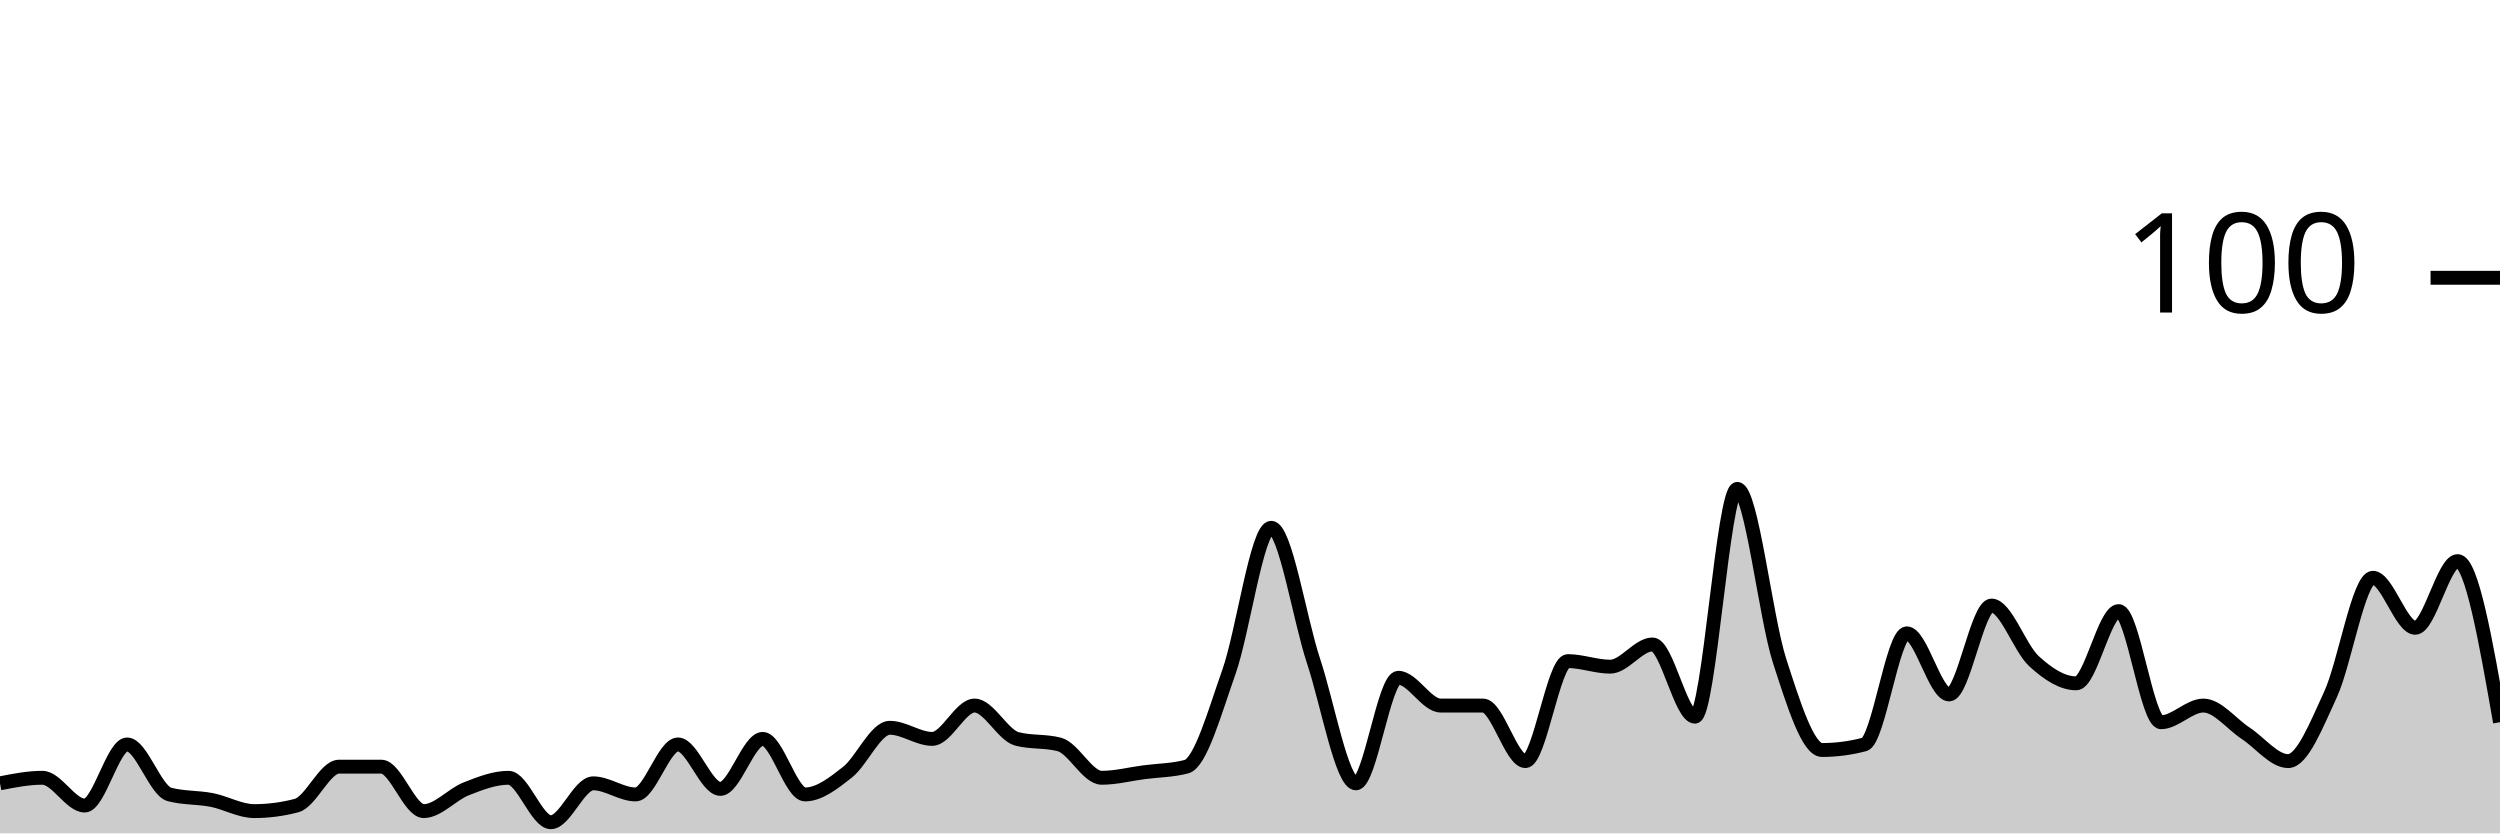
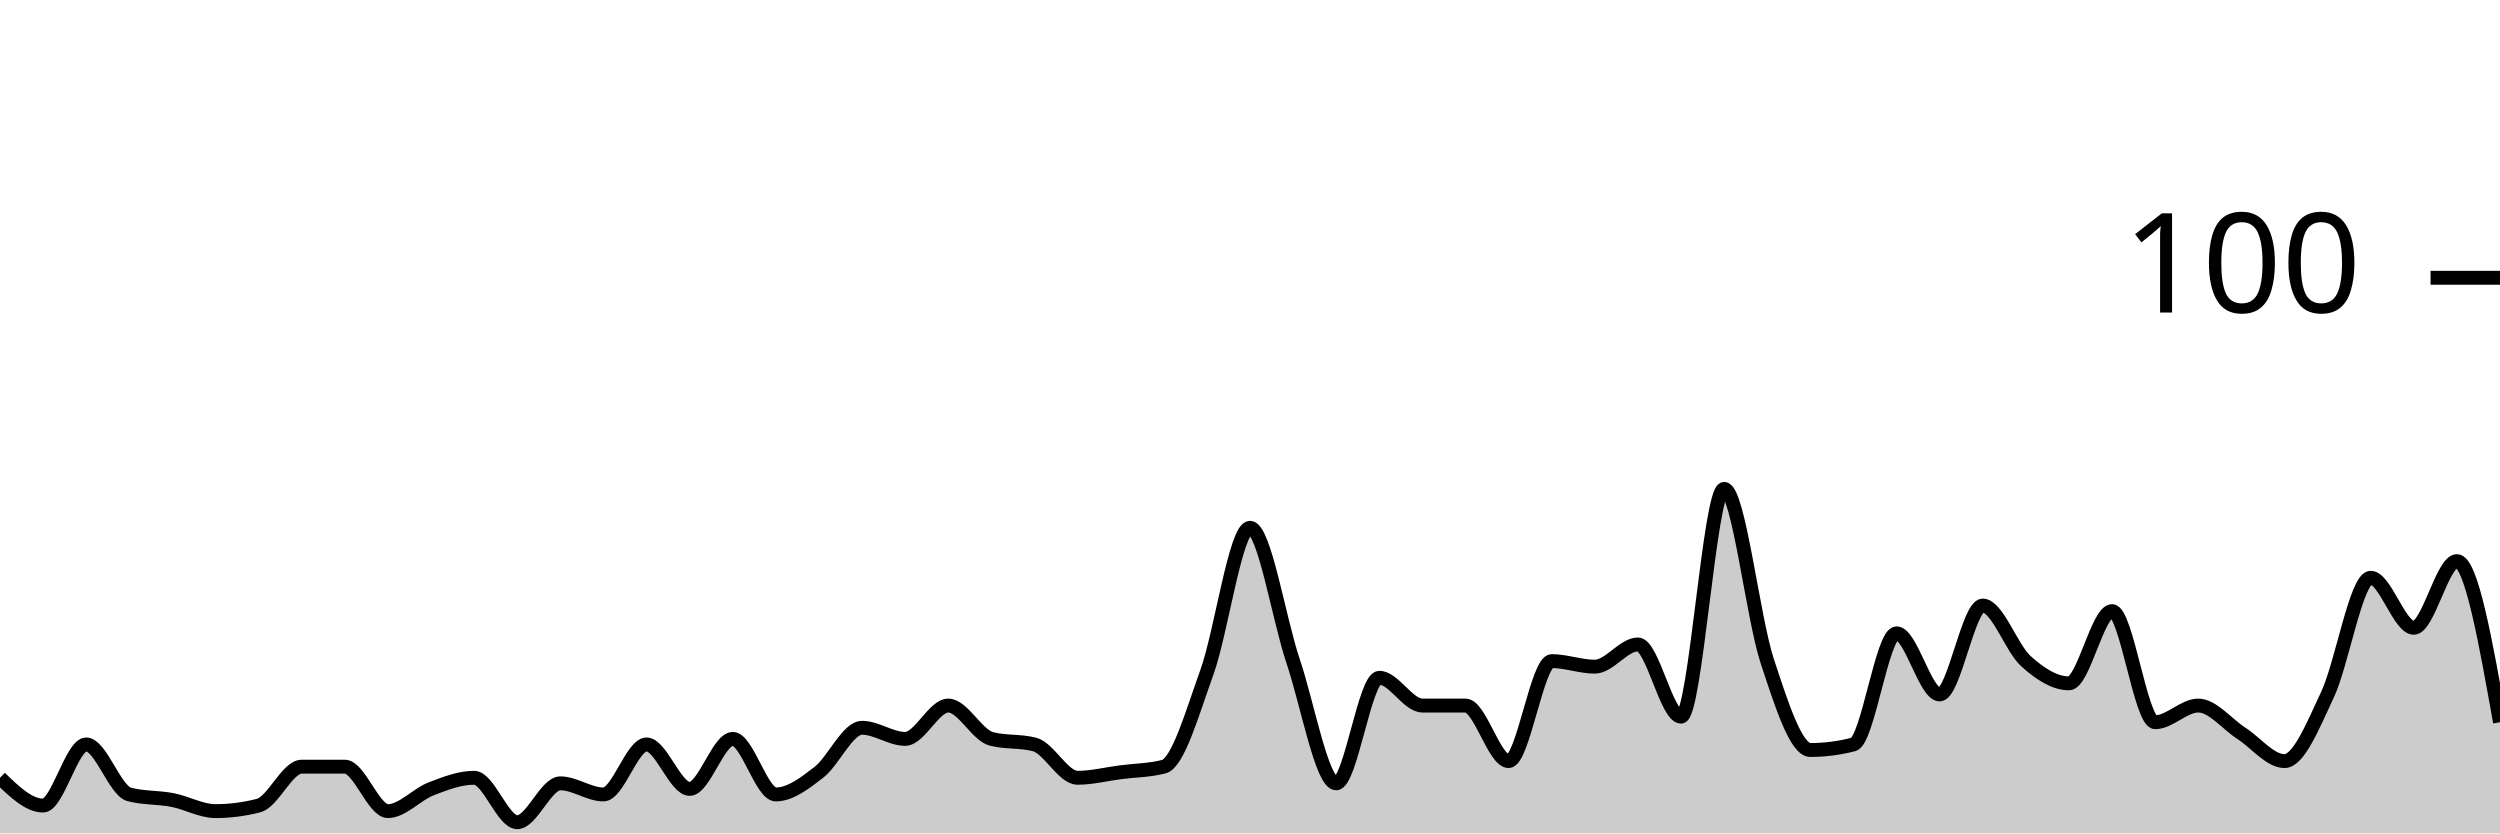
<svg xmlns="http://www.w3.org/2000/svg" viewBox="0 0 180 60">
  <g transform="translate(0,20)">
-     <path class="area" fill="rgba(0, 0, 0, 0.2)" d="M0,36.4C1.017,36.2,2.034,36,3.051,36C4.068,36,5.085,38,6.102,38C7.119,38,8.136,33.6,9.153,33.6C10.169,33.6,11.186,36.933,12.203,37.2C13.22,37.467,14.237,37.4,15.254,37.6C16.271,37.8,17.288,38.4,18.305,38.4C19.322,38.4,20.339,38.267,21.356,38C22.373,37.733,23.39,35.2,24.407,35.2C25.424,35.2,26.441,35.2,27.458,35.2C28.475,35.2,29.492,38.4,30.508,38.4C31.525,38.4,32.542,37.2,33.559,36.8C34.576,36.4,35.593,36,36.61,36C37.627,36,38.644,39.2,39.661,39.2C40.678,39.2,41.695,36.4,42.712,36.4C43.729,36.4,44.746,37.2,45.763,37.2C46.78,37.2,47.797,33.6,48.814,33.6C49.831,33.6,50.847,36.8,51.864,36.8C52.881,36.8,53.898,33.2,54.915,33.2C55.932,33.2,56.949,37.2,57.966,37.2C58.983,37.2,60,36.4,61.017,35.6C62.034,34.8,63.051,32.4,64.068,32.4C65.085,32.4,66.102,33.2,67.119,33.2C68.136,33.2,69.153,30.8,70.169,30.8C71.186,30.8,72.203,32.933,73.22,33.2C74.237,33.467,75.254,33.333,76.271,33.6C77.288,33.867,78.305,36,79.322,36C80.339,36,81.356,35.733,82.373,35.6C83.39,35.467,84.407,35.467,85.424,35.2C86.441,34.933,87.458,31.267,88.475,28.4C89.492,25.533,90.508,18,91.525,18C92.542,18,93.559,24.533,94.576,27.6C95.593,30.667,96.61,36.4,97.627,36.4C98.644,36.4,99.661,28.8,100.678,28.8C101.695,28.8,102.712,30.8,103.729,30.8C104.746,30.8,105.763,30.8,106.78,30.8C107.797,30.8,108.814,34.8,109.831,34.8C110.847,34.8,111.864,27.6,112.881,27.6C113.898,27.6,114.915,28,115.932,28C116.949,28,117.966,26.4,118.983,26.4C120,26.4,121.017,31.6,122.034,31.6C123.051,31.6,124.068,15.2,125.085,15.2C126.102,15.2,127.119,24.467,128.136,27.6C129.153,30.733,130.169,34,131.186,34C132.203,34,133.22,33.867,134.237,33.6C135.254,33.333,136.271,25.6,137.288,25.6C138.305,25.6,139.322,30,140.339,30C141.356,30,142.373,23.6,143.39,23.6C144.407,23.6,145.424,26.667,146.441,27.6C147.458,28.533,148.475,29.2,149.492,29.2C150.508,29.2,151.525,24,152.542,24C153.559,24,154.576,32,155.593,32C156.61,32,157.627,30.8,158.644,30.8C159.661,30.8,160.678,32.133,161.695,32.8C162.712,33.467,163.729,34.8,164.746,34.8C165.763,34.8,166.78,32.2,167.797,30C168.814,27.8,169.831,21.6,170.847,21.6C171.864,21.6,172.881,25.2,173.898,25.2C174.915,25.2,175.932,20.4,176.949,20.4C177.966,20.4,178.983,26.2,180,32L180,40C178.983,40,177.966,40,176.949,40C175.932,40,174.915,40,173.898,40C172.881,40,171.864,40,170.847,40C169.831,40,168.814,40,167.797,40C166.78,40,165.763,40,164.746,40C163.729,40,162.712,40,161.695,40C160.678,40,159.661,40,158.644,40C157.627,40,156.61,40,155.593,40C154.576,40,153.559,40,152.542,40C151.525,40,150.508,40,149.492,40C148.475,40,147.458,40,146.441,40C145.424,40,144.407,40,143.39,40C142.373,40,141.356,40,140.339,40C139.322,40,138.305,40,137.288,40C136.271,40,135.254,40,134.237,40C133.22,40,132.203,40,131.186,40C130.169,40,129.153,40,128.136,40C127.119,40,126.102,40,125.085,40C124.068,40,123.051,40,122.034,40C121.017,40,120,40,118.983,40C117.966,40,116.949,40,115.932,40C114.915,40,113.898,40,112.881,40C111.864,40,110.847,40,109.831,40C108.814,40,107.797,40,106.78,40C105.763,40,104.746,40,103.729,40C102.712,40,101.695,40,100.678,40C99.661,40,98.644,40,97.627,40C96.61,40,95.593,40,94.576,40C93.559,40,92.542,40,91.525,40C90.508,40,89.492,40,88.475,40C87.458,40,86.441,40,85.424,40C84.407,40,83.39,40,82.373,40C81.356,40,80.339,40,79.322,40C78.305,40,77.288,40,76.271,40C75.254,40,74.237,40,73.22,40C72.203,40,71.186,40,70.169,40C69.153,40,68.136,40,67.119,40C66.102,40,65.085,40,64.068,40C63.051,40,62.034,40,61.017,40C60,40,58.983,40,57.966,40C56.949,40,55.932,40,54.915,40C53.898,40,52.881,40,51.864,40C50.847,40,49.831,40,48.814,40C47.797,40,46.78,40,45.763,40C44.746,40,43.729,40,42.712,40C41.695,40,40.678,40,39.661,40C38.644,40,37.627,40,36.61,40C35.593,40,34.576,40,33.559,40C32.542,40,31.525,40,30.508,40C29.492,40,28.475,40,27.458,40C26.441,40,25.424,40,24.407,40C23.39,40,22.373,40,21.356,40C20.339,40,19.322,40,18.305,40C17.288,40,16.271,40,15.254,40C14.237,40,13.22,40,12.203,40C11.186,40,10.169,40,9.153,40C8.136,40,7.119,40,6.102,40C5.085,40,4.068,40,3.051,40C2.034,40,1.017,40,0,40Z" />
-     <path class="line" stroke="black" fill="none" d="M0,36.4C1.017,36.2,2.034,36,3.051,36C4.068,36,5.085,38,6.102,38C7.119,38,8.136,33.6,9.153,33.6C10.169,33.6,11.186,36.933,12.203,37.2C13.22,37.467,14.237,37.4,15.254,37.6C16.271,37.8,17.288,38.4,18.305,38.4C19.322,38.4,20.339,38.267,21.356,38C22.373,37.733,23.39,35.2,24.407,35.2C25.424,35.2,26.441,35.2,27.458,35.2C28.475,35.2,29.492,38.4,30.508,38.4C31.525,38.4,32.542,37.2,33.559,36.8C34.576,36.4,35.593,36,36.61,36C37.627,36,38.644,39.2,39.661,39.2C40.678,39.2,41.695,36.4,42.712,36.4C43.729,36.4,44.746,37.2,45.763,37.2C46.78,37.2,47.797,33.6,48.814,33.6C49.831,33.6,50.847,36.8,51.864,36.8C52.881,36.8,53.898,33.2,54.915,33.2C55.932,33.2,56.949,37.2,57.966,37.2C58.983,37.2,60,36.4,61.017,35.6C62.034,34.8,63.051,32.4,64.068,32.4C65.085,32.4,66.102,33.2,67.119,33.2C68.136,33.2,69.153,30.8,70.169,30.8C71.186,30.8,72.203,32.933,73.22,33.2C74.237,33.467,75.254,33.333,76.271,33.6C77.288,33.867,78.305,36,79.322,36C80.339,36,81.356,35.733,82.373,35.6C83.39,35.467,84.407,35.467,85.424,35.2C86.441,34.933,87.458,31.267,88.475,28.4C89.492,25.533,90.508,18,91.525,18C92.542,18,93.559,24.533,94.576,27.6C95.593,30.667,96.61,36.4,97.627,36.4C98.644,36.4,99.661,28.8,100.678,28.8C101.695,28.8,102.712,30.8,103.729,30.8C104.746,30.8,105.763,30.8,106.78,30.8C107.797,30.8,108.814,34.8,109.831,34.8C110.847,34.8,111.864,27.6,112.881,27.6C113.898,27.6,114.915,28,115.932,28C116.949,28,117.966,26.4,118.983,26.4C120,26.4,121.017,31.6,122.034,31.6C123.051,31.6,124.068,15.2,125.085,15.2C126.102,15.2,127.119,24.467,128.136,27.6C129.153,30.733,130.169,34,131.186,34C132.203,34,133.22,33.867,134.237,33.6C135.254,33.333,136.271,25.6,137.288,25.6C138.305,25.6,139.322,30,140.339,30C141.356,30,142.373,23.6,143.39,23.6C144.407,23.6,145.424,26.667,146.441,27.6C147.458,28.533,148.475,29.2,149.492,29.2C150.508,29.2,151.525,24,152.542,24C153.559,24,154.576,32,155.593,32C156.61,32,157.627,30.8,158.644,30.8C159.661,30.8,160.678,32.133,161.695,32.8C162.712,33.467,163.729,34.8,164.746,34.8C165.763,34.8,166.78,32.2,167.797,30C168.814,27.8,169.831,21.6,170.847,21.6C171.864,21.6,172.881,25.2,173.898,25.2C174.915,25.2,175.932,20.4,176.949,20.4C177.966,20.4,178.983,26.2,180,32" />
+     <path class="area" fill="rgba(0, 0, 0, 0.2)" d="M0,36C1.034,37,2.069,38,3.103,38C4.138,38,5.172,33.6,6.207,33.6C7.241,33.6,8.276,36.933,9.31,37.2C10.345,37.467,11.379,37.4,12.414,37.6C13.448,37.8,14.483,38.4,15.517,38.4C16.552,38.4,17.586,38.267,18.621,38C19.655,37.733,20.69,35.2,21.724,35.2C22.759,35.2,23.793,35.2,24.828,35.2C25.862,35.2,26.897,38.4,27.931,38.4C28.966,38.4,30,37.2,31.034,36.8C32.069,36.4,33.103,36,34.138,36C35.172,36,36.207,39.2,37.241,39.2C38.276,39.2,39.31,36.4,40.345,36.4C41.379,36.4,42.414,37.2,43.448,37.2C44.483,37.2,45.517,33.6,46.552,33.6C47.586,33.6,48.621,36.8,49.655,36.8C50.69,36.8,51.724,33.2,52.759,33.2C53.793,33.2,54.828,37.2,55.862,37.2C56.897,37.2,57.931,36.4,58.966,35.6C60,34.8,61.034,32.4,62.069,32.4C63.103,32.4,64.138,33.2,65.172,33.2C66.207,33.2,67.241,30.8,68.276,30.8C69.31,30.8,70.345,32.933,71.379,33.2C72.414,33.467,73.448,33.333,74.483,33.6C75.517,33.867,76.552,36,77.586,36C78.621,36,79.655,35.733,80.69,35.6C81.724,35.467,82.759,35.467,83.793,35.2C84.828,34.933,85.862,31.267,86.897,28.4C87.931,25.533,88.966,18,90,18C91.034,18,92.069,24.533,93.103,27.6C94.138,30.667,95.172,36.4,96.207,36.4C97.241,36.4,98.276,28.8,99.31,28.8C100.345,28.8,101.379,30.8,102.414,30.8C103.448,30.8,104.483,30.8,105.517,30.8C106.552,30.8,107.586,34.8,108.621,34.8C109.655,34.8,110.69,27.6,111.724,27.6C112.759,27.6,113.793,28,114.828,28C115.862,28,116.897,26.4,117.931,26.4C118.966,26.4,120,31.6,121.034,31.6C122.069,31.6,123.103,15.2,124.138,15.2C125.172,15.2,126.207,24.467,127.241,27.6C128.276,30.733,129.31,34,130.345,34C131.379,34,132.414,33.867,133.448,33.6C134.483,33.333,135.517,25.6,136.552,25.6C137.586,25.6,138.621,30,139.655,30C140.69,30,141.724,23.6,142.759,23.6C143.793,23.6,144.828,26.667,145.862,27.6C146.897,28.533,147.931,29.2,148.966,29.2C150,29.2,151.034,24,152.069,24C153.103,24,154.138,32,155.172,32C156.207,32,157.241,30.8,158.276,30.8C159.31,30.8,160.345,32.133,161.379,32.8C162.414,33.467,163.448,34.8,164.483,34.8C165.517,34.8,166.552,32.2,167.586,30C168.621,27.8,169.655,21.6,170.69,21.6C171.724,21.6,172.759,25.2,173.793,25.2C174.828,25.2,175.862,20.4,176.897,20.4C177.931,20.4,178.966,26.2,180,32L180,40C178.966,40,177.931,40,176.897,40C175.862,40,174.828,40,173.793,40C172.759,40,171.724,40,170.69,40C169.655,40,168.621,40,167.586,40C166.552,40,165.517,40,164.483,40C163.448,40,162.414,40,161.379,40C160.345,40,159.31,40,158.276,40C157.241,40,156.207,40,155.172,40C154.138,40,153.103,40,152.069,40C151.034,40,150,40,148.966,40C147.931,40,146.897,40,145.862,40C144.828,40,143.793,40,142.759,40C141.724,40,140.69,40,139.655,40C138.621,40,137.586,40,136.552,40C135.517,40,134.483,40,133.448,40C132.414,40,131.379,40,130.345,40C129.31,40,128.276,40,127.241,40C126.207,40,125.172,40,124.138,40C123.103,40,122.069,40,121.034,40C120,40,118.966,40,117.931,40C116.897,40,115.862,40,114.828,40C113.793,40,112.759,40,111.724,40C110.69,40,109.655,40,108.621,40C107.586,40,106.552,40,105.517,40C104.483,40,103.448,40,102.414,40C101.379,40,100.345,40,99.31,40C98.276,40,97.241,40,96.207,40C95.172,40,94.138,40,93.103,40C92.069,40,91.034,40,90,40C88.966,40,87.931,40,86.897,40C85.862,40,84.828,40,83.793,40C82.759,40,81.724,40,80.69,40C79.655,40,78.621,40,77.586,40C76.552,40,75.517,40,74.483,40C73.448,40,72.414,40,71.379,40C70.345,40,69.31,40,68.276,40C67.241,40,66.207,40,65.172,40C64.138,40,63.103,40,62.069,40C61.034,40,60,40,58.966,40C57.931,40,56.897,40,55.862,40C54.828,40,53.793,40,52.759,40C51.724,40,50.69,40,49.655,40C48.621,40,47.586,40,46.552,40C45.517,40,44.483,40,43.448,40C42.414,40,41.379,40,40.345,40C39.31,40,38.276,40,37.241,40C36.207,40,35.172,40,34.138,40C33.103,40,32.069,40,31.034,40C30,40,28.966,40,27.931,40C26.897,40,25.862,40,24.828,40C23.793,40,22.759,40,21.724,40C20.69,40,19.655,40,18.621,40C17.586,40,16.552,40,15.517,40C14.483,40,13.448,40,12.414,40C11.379,40,10.345,40,9.31,40C8.276,40,7.241,40,6.207,40C5.172,40,4.138,40,3.103,40C2.069,40,1.034,40,0,40Z" />
+     <path class="line" stroke="black" fill="none" d="M0,36C1.034,37,2.069,38,3.103,38C4.138,38,5.172,33.6,6.207,33.6C7.241,33.6,8.276,36.933,9.31,37.2C10.345,37.467,11.379,37.4,12.414,37.6C13.448,37.8,14.483,38.4,15.517,38.4C16.552,38.4,17.586,38.267,18.621,38C19.655,37.733,20.69,35.2,21.724,35.2C22.759,35.2,23.793,35.2,24.828,35.2C25.862,35.2,26.897,38.4,27.931,38.4C28.966,38.4,30,37.2,31.034,36.8C32.069,36.4,33.103,36,34.138,36C35.172,36,36.207,39.2,37.241,39.2C38.276,39.2,39.31,36.4,40.345,36.4C41.379,36.4,42.414,37.2,43.448,37.2C44.483,37.2,45.517,33.6,46.552,33.6C47.586,33.6,48.621,36.8,49.655,36.8C50.69,36.8,51.724,33.2,52.759,33.2C53.793,33.2,54.828,37.2,55.862,37.2C56.897,37.2,57.931,36.4,58.966,35.6C60,34.8,61.034,32.4,62.069,32.4C63.103,32.4,64.138,33.2,65.172,33.2C66.207,33.2,67.241,30.8,68.276,30.8C69.31,30.8,70.345,32.933,71.379,33.2C72.414,33.467,73.448,33.333,74.483,33.6C75.517,33.867,76.552,36,77.586,36C78.621,36,79.655,35.733,80.69,35.6C81.724,35.467,82.759,35.467,83.793,35.2C84.828,34.933,85.862,31.267,86.897,28.4C87.931,25.533,88.966,18,90,18C91.034,18,92.069,24.533,93.103,27.6C94.138,30.667,95.172,36.4,96.207,36.4C97.241,36.4,98.276,28.8,99.31,28.8C100.345,28.8,101.379,30.8,102.414,30.8C103.448,30.8,104.483,30.8,105.517,30.8C106.552,30.8,107.586,34.8,108.621,34.8C109.655,34.8,110.69,27.6,111.724,27.6C112.759,27.6,113.793,28,114.828,28C115.862,28,116.897,26.4,117.931,26.4C118.966,26.4,120,31.6,121.034,31.6C122.069,31.6,123.103,15.2,124.138,15.2C125.172,15.2,126.207,24.467,127.241,27.6C128.276,30.733,129.31,34,130.345,34C131.379,34,132.414,33.867,133.448,33.6C134.483,33.333,135.517,25.6,136.552,25.6C137.586,25.6,138.621,30,139.655,30C140.69,30,141.724,23.6,142.759,23.6C143.793,23.6,144.828,26.667,145.862,27.6C146.897,28.533,147.931,29.2,148.966,29.2C150,29.2,151.034,24,152.069,24C153.103,24,154.138,32,155.172,32C156.207,32,157.241,30.8,158.276,30.8C159.31,30.8,160.345,32.133,161.379,32.8C162.414,33.467,163.448,34.8,164.483,34.8C165.517,34.8,166.552,32.2,167.586,30C168.621,27.8,169.655,21.6,170.69,21.6C171.724,21.6,172.759,25.2,173.793,25.2C174.828,25.2,175.862,20.4,176.897,20.4C177.931,20.4,178.966,26.2,180,32" />
    <path class="axis-ceiling" stroke-width="1" stroke="black" fill="none" d="M175,0L180,0" />
    <text class="axis-ceiling-label" font-family="sans-serif" text-anchor="end" font-size="10px" x="170" y="2.5">100</text>
  </g>
</svg>
